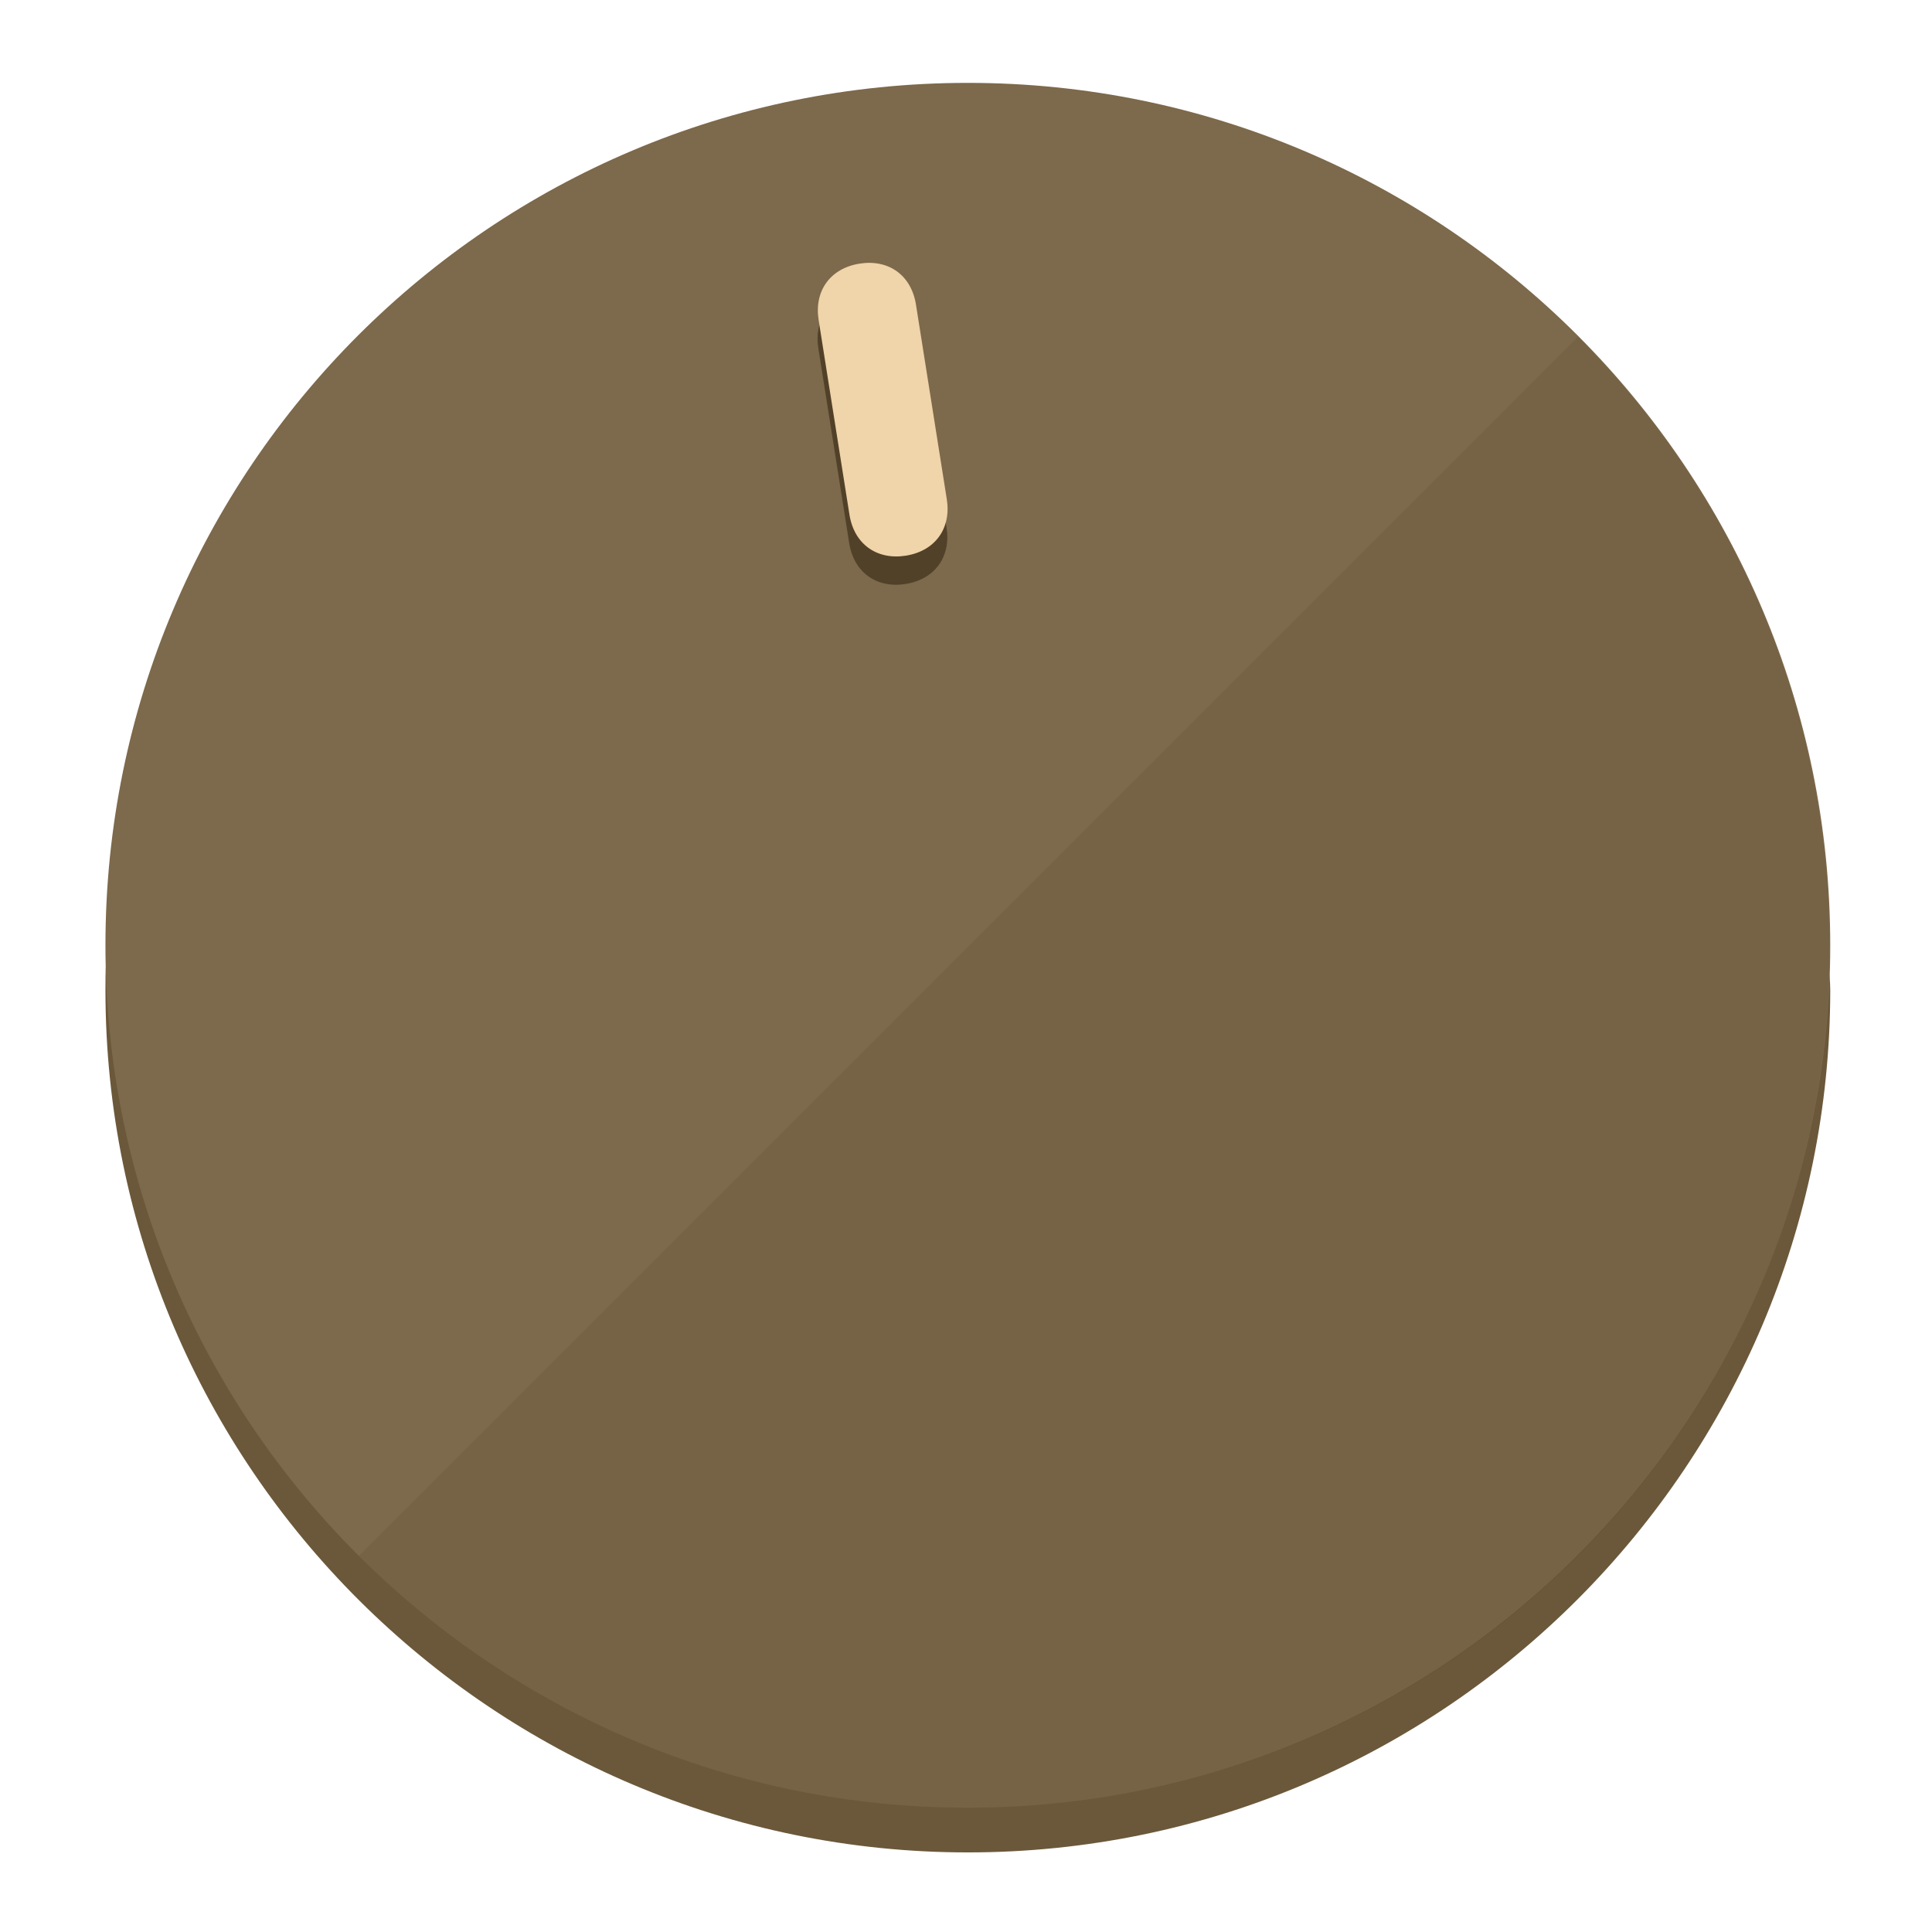
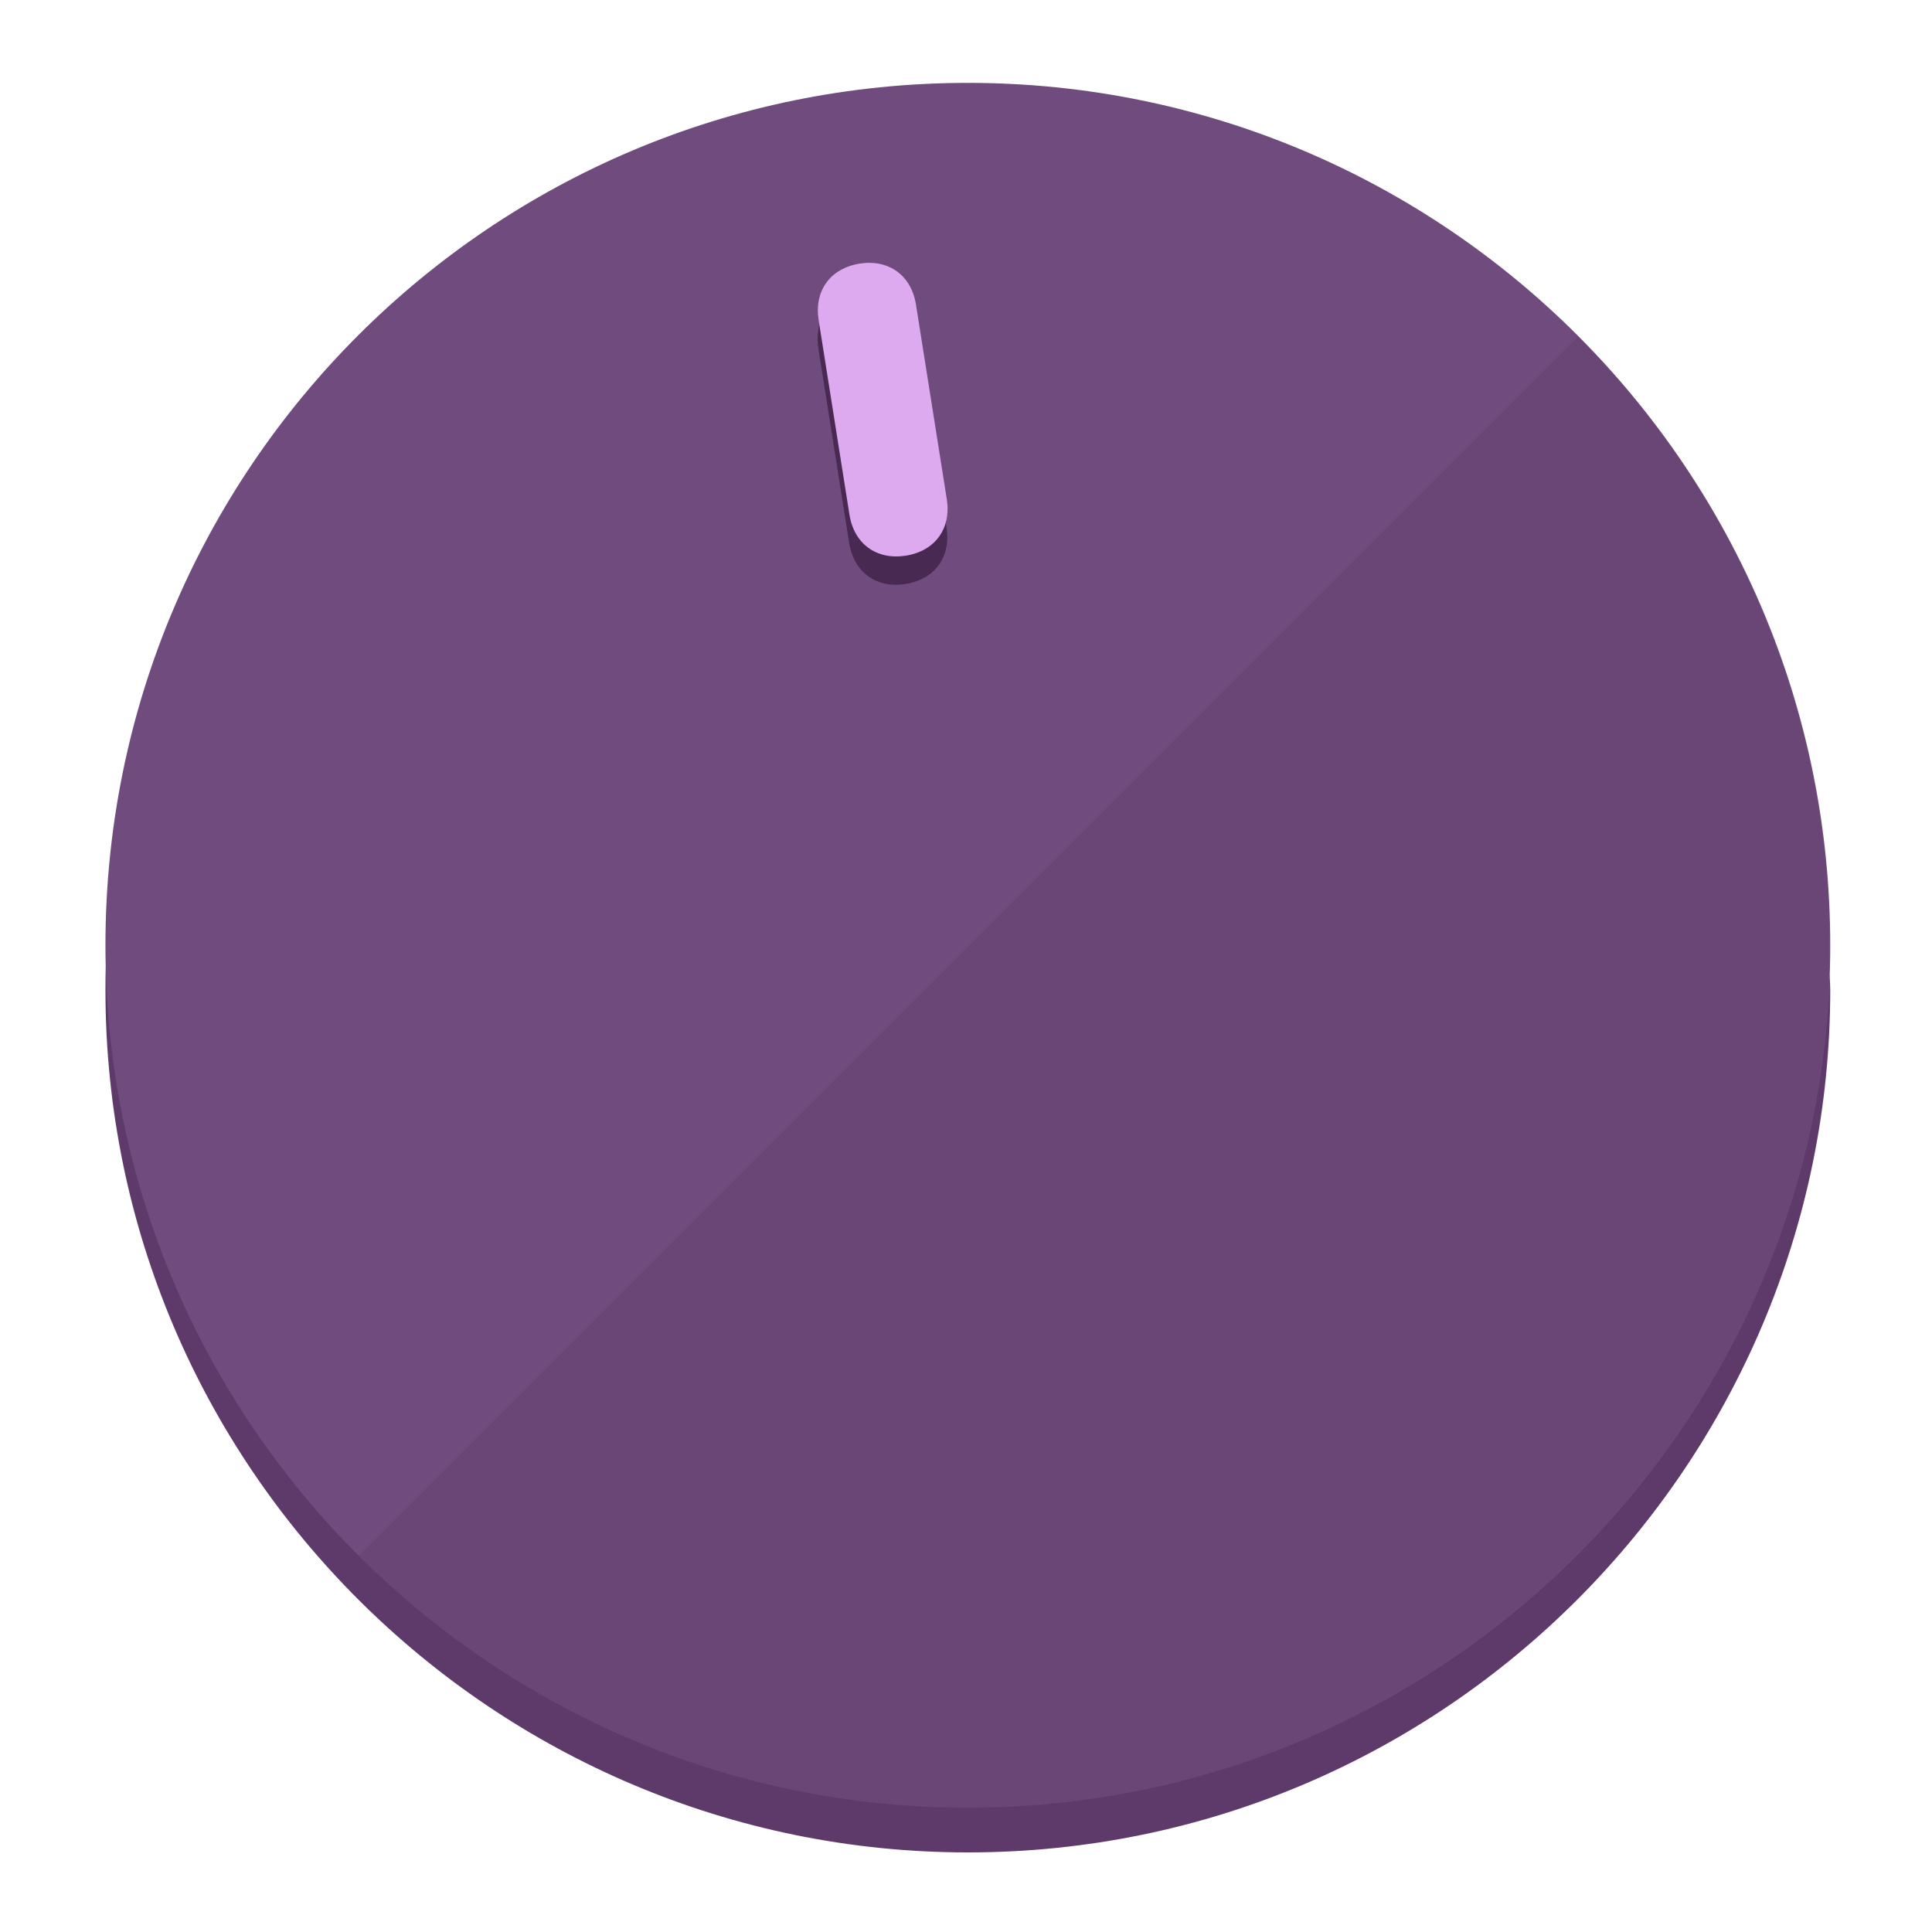
<svg xmlns="http://www.w3.org/2000/svg" height="120px" width="120px" version="1.1" id="Layer_1" viewBox="0 0 496.8 496.8" xml:space="preserve">
  <defs id="defs23" />
  <g id="g3158">
-     <path style="display:inline;fill:#6B583A;fill-opacity:1;stroke-width:1.584" d="m 248.875,445.92 c 116.582,0 212.89,-91.238 220.493,-205.286 0,5.069 1.267,8.87 1.267,13.939 0,121.651 -98.842,221.76 -221.76,221.76 -121.651,0 -221.76,-98.842 -221.76,-221.76 0,-5.069 0,-8.87 1.267,-13.939 7.603,114.048 103.91,205.286 220.493,205.286 z" id="path8" />
-     <circle style="display:inline;fill:#7D694B;fill-opacity:1;stroke-width:1.584" cx="248.875" cy="243.071" r="221.76" id="circle12" />
-     <path style="display:inline;fill:#524129;fill-opacity:0.154;stroke-width:1.587" d="m 405.744,86.606 c 86.308,86.308 86.308,227.193 0,313.5 -86.308,86.308 -227.193,86.308 -313.5,0" id="path14" />
+     <path style="display:inline;fill:#5E3A6B;fill-opacity:1;stroke-width:1.584" d="m 248.875,445.92 c 116.582,0 212.89,-91.238 220.493,-205.286 0,5.069 1.267,8.87 1.267,13.939 0,121.651 -98.842,221.76 -221.76,221.76 -121.651,0 -221.76,-98.842 -221.76,-221.76 0,-5.069 0,-8.87 1.267,-13.939 7.603,114.048 103.91,205.286 220.493,205.286 z" id="path8" />
+     <circle style="display:inline;fill:#704B7D;fill-opacity:1;stroke-width:1.584" cx="248.875" cy="243.071" r="221.76" id="circle12" />
+     <path style="display:inline;fill:#472952;fill-opacity:0.154;stroke-width:1.587" d="m 405.744,86.606 c 86.308,86.308 86.308,227.193 0,313.5 -86.308,86.308 -227.193,86.308 -313.5,0" id="path14" />
  </g>
  <g id="g3198">
    <circle style="display:none;fill:#000000;fill-opacity:0;stroke-width:1.584" cx="207.304" cy="279.452" r="221.76" id="circle12-3" transform="rotate(-9)" />
-     <path style="display:inline;fill:#524129;fill-opacity:1;stroke-width:1.584" d="m 243.395,135.669 c 1.189,7.51 -3.024,13.309 -10.534,14.498 v 0 c -7.51,1.189 -13.309,-3.024 -14.498,-10.534 l -7.929,-50.064 c -1.189,-7.51 3.024,-13.309 10.534,-14.498 v 0 c 7.51,-1.189 13.309,3.024 14.498,10.534 z" id="path3789" />
-     <path style="display:inline;fill:#F0D4AA;stroke-width:1.584" d="m 243.465,128.388 c 1.189,7.51 -3.024,13.309 -10.534,14.498 v 0 c -7.51,1.189 -13.309,-3.024 -14.498,-10.534 l -7.929,-50.064 c -1.189,-7.51 3.024,-13.309 10.534,-14.498 v 0 c 7.51,-1.189 13.309,3.024 14.498,10.534 z" id="path915" />
+     <path style="display:inline;fill:#472952;fill-opacity:1;stroke-width:1.584" d="m 243.395,135.669 c 1.189,7.51 -3.024,13.309 -10.534,14.498 v 0 c -7.51,1.189 -13.309,-3.024 -14.498,-10.534 l -7.929,-50.064 c -1.189,-7.51 3.024,-13.309 10.534,-14.498 v 0 c 7.51,-1.189 13.309,3.024 14.498,10.534 z" id="path3789" />
+     <path style="display:inline;fill:#DDAAF0;stroke-width:1.584" d="m 243.465,128.388 c 1.189,7.51 -3.024,13.309 -10.534,14.498 v 0 c -7.51,1.189 -13.309,-3.024 -14.498,-10.534 l -7.929,-50.064 c -1.189,-7.51 3.024,-13.309 10.534,-14.498 v 0 c 7.51,-1.189 13.309,3.024 14.498,10.534 z" id="path915" />
  </g>
</svg>
